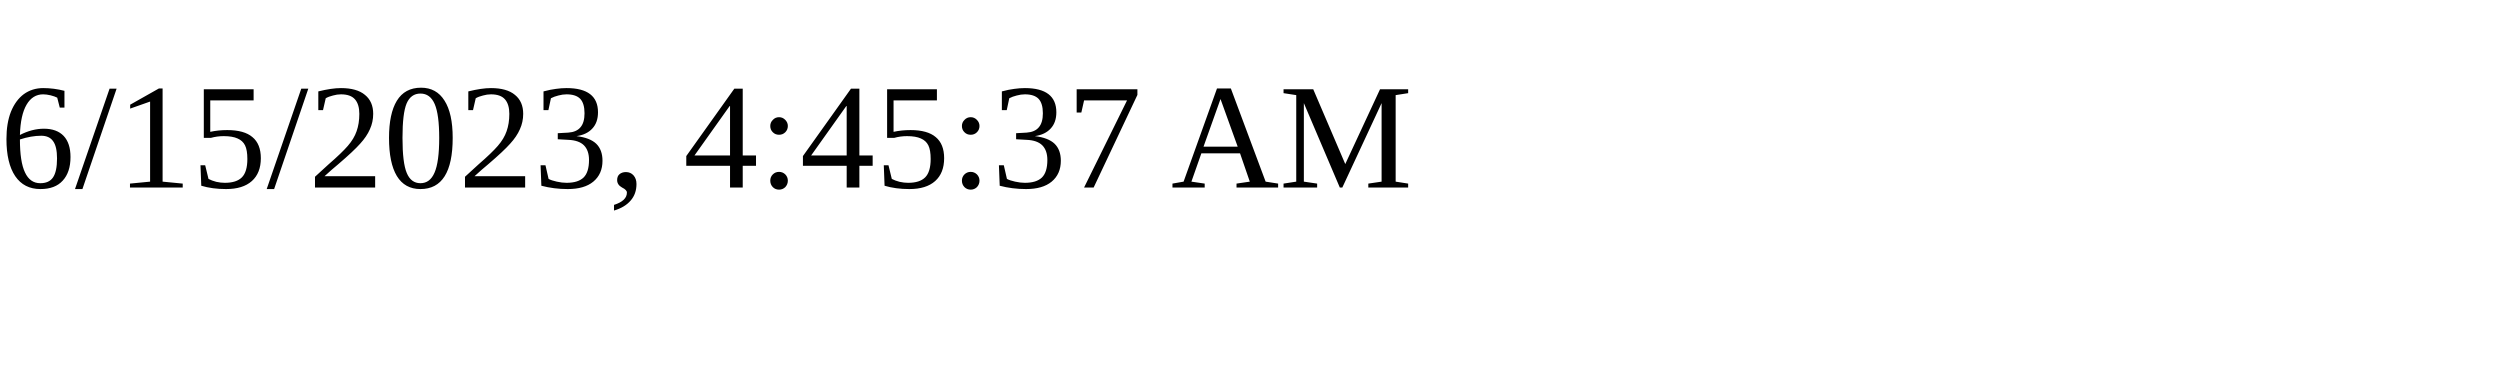
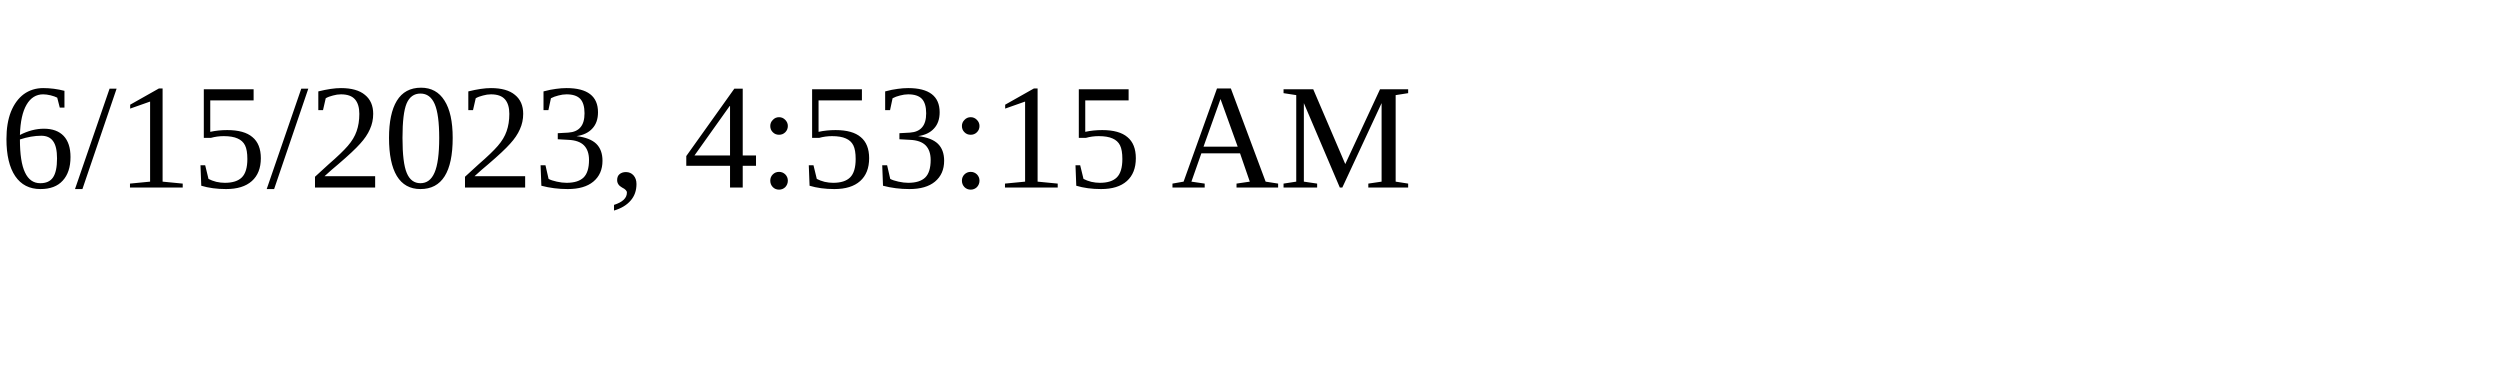
<svg xmlns="http://www.w3.org/2000/svg" height="30" width="200">
-   <text x="0" y="15">6/15/2023, 4:45:37 AM</text>
+   <text x="0" y="15">6/15/2023, 4:53:15 AM</text>
</svg>
